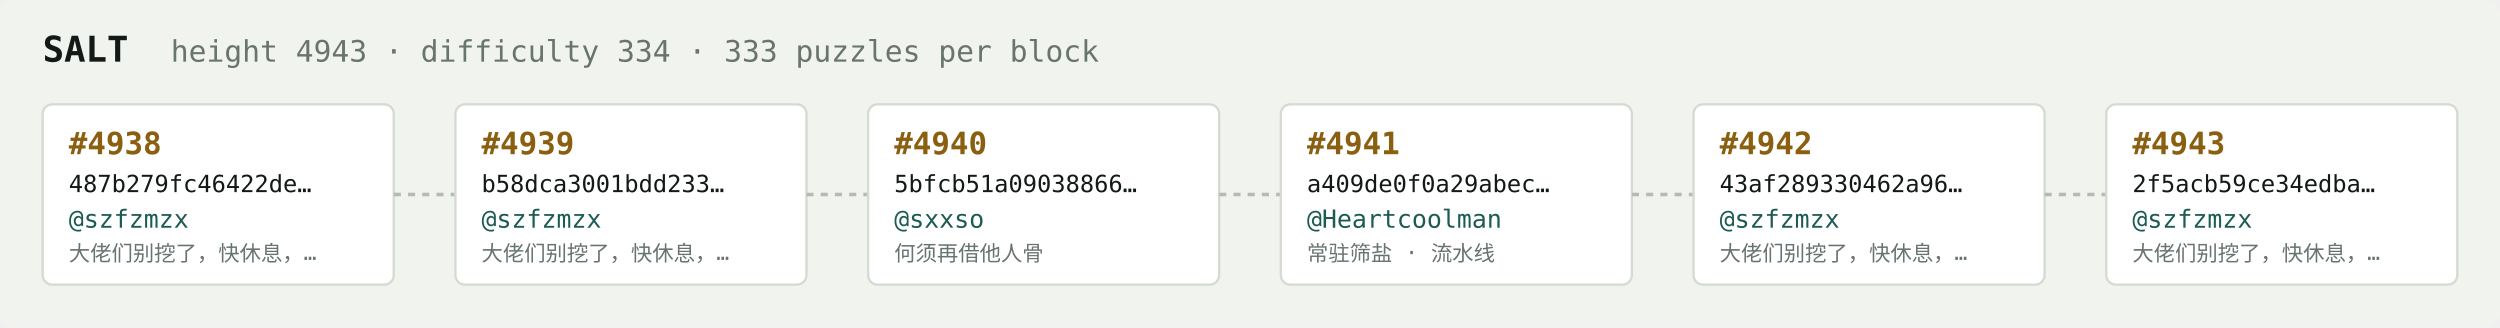
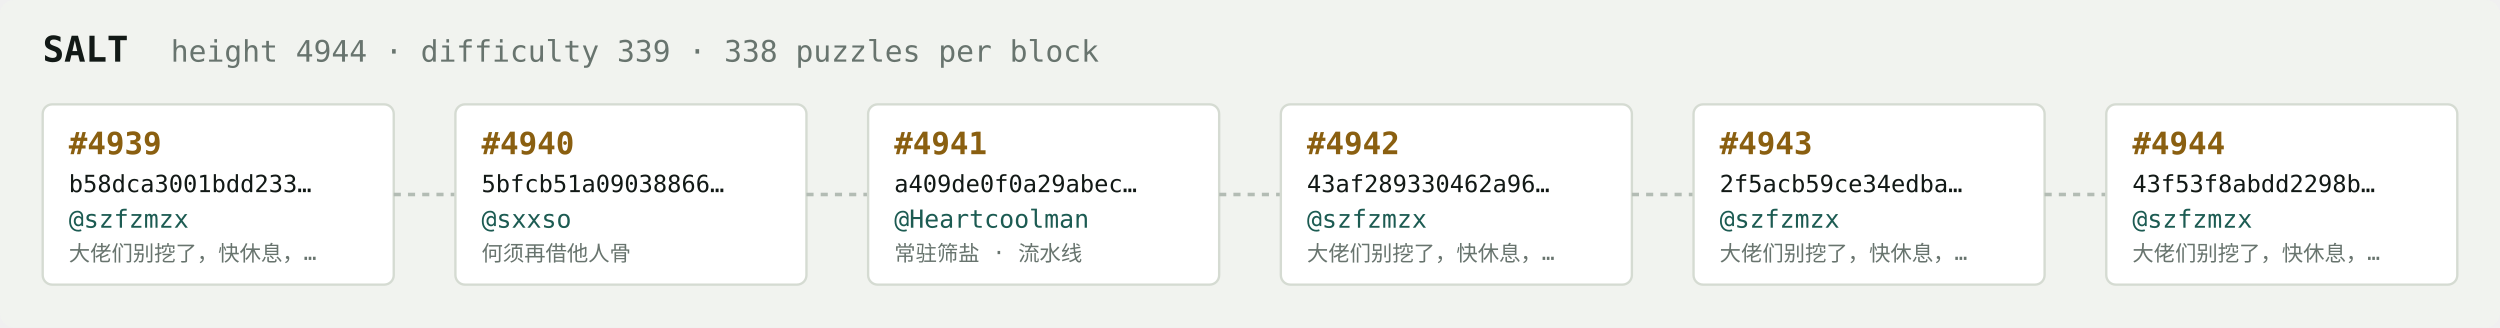
<svg xmlns="http://www.w3.org/2000/svg" width="1054" height="138" viewBox="0 0 1054 138" font-family="ui-monospace,SFMono-Regular,Menlo,monospace">
  <rect fill="#f1f3ef" width="1054" height="138" rx="6" />
  <text x="18" y="26" fill="#121916" font-size="15" font-weight="700">SALT</text>
-   <text x="72" y="26" fill="#68746e" font-size="12.5">height 4943 · difficulty 334 · 333 puzzles per block</text>
+   <text x="72" y="26" fill="#68746e" font-size="12.5">height 4944 · difficulty 339 · 338 puzzles per block</text>
  <rect x="18" y="44" width="148" height="76" rx="4" fill="#ffffff" stroke="#d5dbd2" stroke-width="1" />
-   <text x="29" y="65" fill="#8a5f10" font-size="13" font-weight="700">#4938</text>
-   <text x="29" y="81" fill="#121916" font-size="10">487b279fc46422de…</text>
+   <text x="29" y="65" fill="#8a5f10" font-size="13" font-weight="700">#4939</text>
+   <text x="29" y="81" fill="#121916" font-size="10">b58dca3001bdd233…</text>
  <text x="29" y="96" fill="#1c5b52" font-size="10.5">@szfzmzx</text>
  <text x="29" y="110" fill="#68746e" font-size="9">大佬们别挖了，快休息，…</text>
  <line x1="166" y1="82.0" x2="192" y2="82.0" stroke="#b3bcb4" stroke-width="1.5" stroke-dasharray="3 3" />
  <rect x="192" y="44" width="148" height="76" rx="4" fill="#ffffff" stroke="#d5dbd2" stroke-width="1" />
-   <text x="203" y="65" fill="#8a5f10" font-size="13" font-weight="700">#4939</text>
-   <text x="203" y="81" fill="#121916" font-size="10">b58dca3001bdd233…</text>
-   <text x="203" y="96" fill="#1c5b52" font-size="10.5">@szfzmzx</text>
-   <text x="203" y="110" fill="#68746e" font-size="9">大佬们别挖了，快休息，…</text>
+   <text x="203" y="65" fill="#8a5f10" font-size="13" font-weight="700">#4940</text>
+   <text x="203" y="81" fill="#121916" font-size="10">5bfcb51a09038866…</text>
+   <text x="203" y="96" fill="#1c5b52" font-size="10.5">@sxxso</text>
+   <text x="203" y="110" fill="#68746e" font-size="9">何须再借他人骨</text>
  <line x1="340" y1="82.0" x2="366" y2="82.0" stroke="#b3bcb4" stroke-width="1.5" stroke-dasharray="3 3" />
  <rect x="366" y="44" width="148" height="76" rx="4" fill="#ffffff" stroke="#d5dbd2" stroke-width="1" />
-   <text x="377" y="65" fill="#8a5f10" font-size="13" font-weight="700">#4940</text>
-   <text x="377" y="81" fill="#121916" font-size="10">5bfcb51a09038866…</text>
-   <text x="377" y="96" fill="#1c5b52" font-size="10.5">@sxxso</text>
-   <text x="377" y="110" fill="#68746e" font-size="9">何须再借他人骨</text>
+   <text x="377" y="65" fill="#8a5f10" font-size="13" font-weight="700">#4941</text>
+   <text x="377" y="81" fill="#121916" font-size="10">a409de0f0a29abec…</text>
+   <text x="377" y="96" fill="#1c5b52" font-size="10.5">@Heartcoolman</text>
+   <text x="377" y="110" fill="#68746e" font-size="9">常驻筛盐 · 流水线</text>
  <line x1="514" y1="82.0" x2="540" y2="82.0" stroke="#b3bcb4" stroke-width="1.5" stroke-dasharray="3 3" />
  <rect x="540" y="44" width="148" height="76" rx="4" fill="#ffffff" stroke="#d5dbd2" stroke-width="1" />
-   <text x="551" y="65" fill="#8a5f10" font-size="13" font-weight="700">#4941</text>
-   <text x="551" y="81" fill="#121916" font-size="10">a409de0f0a29abec…</text>
-   <text x="551" y="96" fill="#1c5b52" font-size="10.5">@Heartcoolman</text>
-   <text x="551" y="110" fill="#68746e" font-size="9">常驻筛盐 · 流水线</text>
+   <text x="551" y="65" fill="#8a5f10" font-size="13" font-weight="700">#4942</text>
+   <text x="551" y="81" fill="#121916" font-size="10">43af289330462a96…</text>
+   <text x="551" y="96" fill="#1c5b52" font-size="10.5">@szfzmzx</text>
+   <text x="551" y="110" fill="#68746e" font-size="9">大佬们别挖了，快休息，…</text>
  <line x1="688" y1="82.0" x2="714" y2="82.0" stroke="#b3bcb4" stroke-width="1.5" stroke-dasharray="3 3" />
  <rect x="714" y="44" width="148" height="76" rx="4" fill="#ffffff" stroke="#d5dbd2" stroke-width="1" />
-   <text x="725" y="65" fill="#8a5f10" font-size="13" font-weight="700">#4942</text>
-   <text x="725" y="81" fill="#121916" font-size="10">43af289330462a96…</text>
+   <text x="725" y="65" fill="#8a5f10" font-size="13" font-weight="700">#4943</text>
+   <text x="725" y="81" fill="#121916" font-size="10">2f5acb59ce34edba…</text>
  <text x="725" y="96" fill="#1c5b52" font-size="10.5">@szfzmzx</text>
  <text x="725" y="110" fill="#68746e" font-size="9">大佬们别挖了，快休息，…</text>
  <line x1="862" y1="82.0" x2="888" y2="82.0" stroke="#b3bcb4" stroke-width="1.5" stroke-dasharray="3 3" />
  <rect x="888" y="44" width="148" height="76" rx="4" fill="#ffffff" stroke="#d5dbd2" stroke-width="1" />
-   <text x="899" y="65" fill="#8a5f10" font-size="13" font-weight="700">#4943</text>
-   <text x="899" y="81" fill="#121916" font-size="10">2f5acb59ce34edba…</text>
+   <text x="899" y="65" fill="#8a5f10" font-size="13" font-weight="700">#4944</text>
+   <text x="899" y="81" fill="#121916" font-size="10">43f53f8abdd2298b…</text>
  <text x="899" y="96" fill="#1c5b52" font-size="10.5">@szfzmzx</text>
  <text x="899" y="110" fill="#68746e" font-size="9">大佬们别挖了，快休息，…</text>
</svg>
